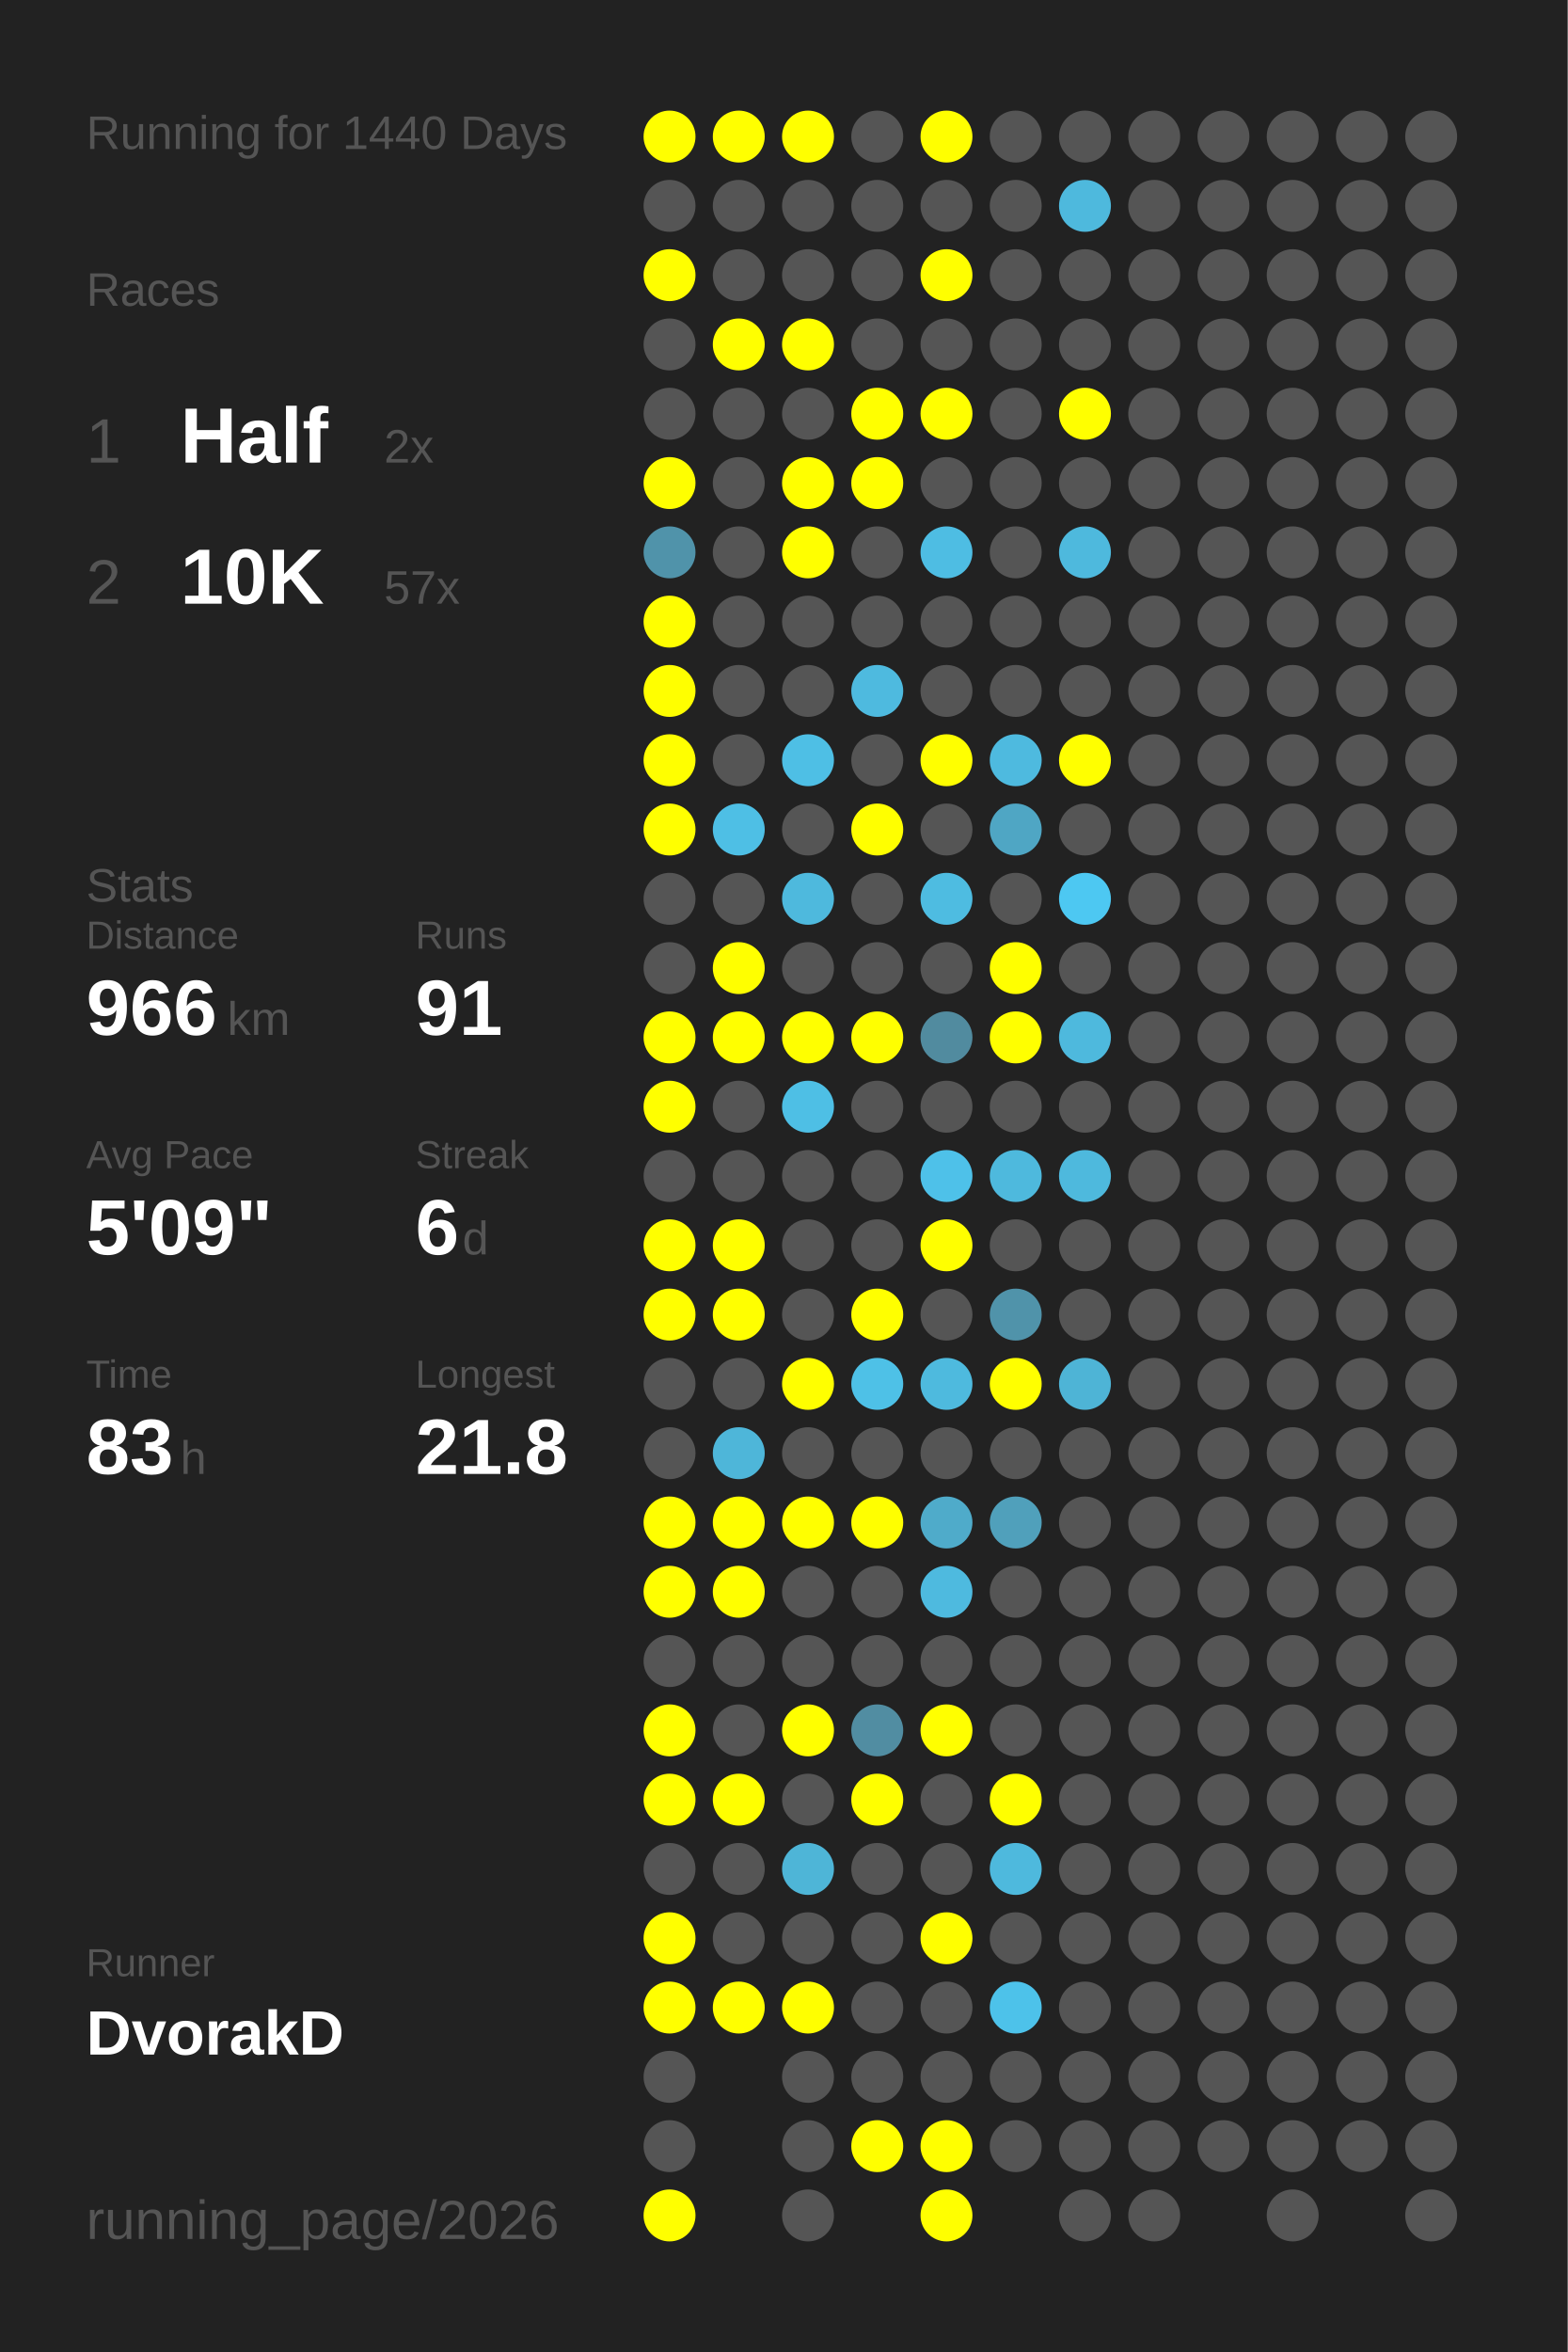
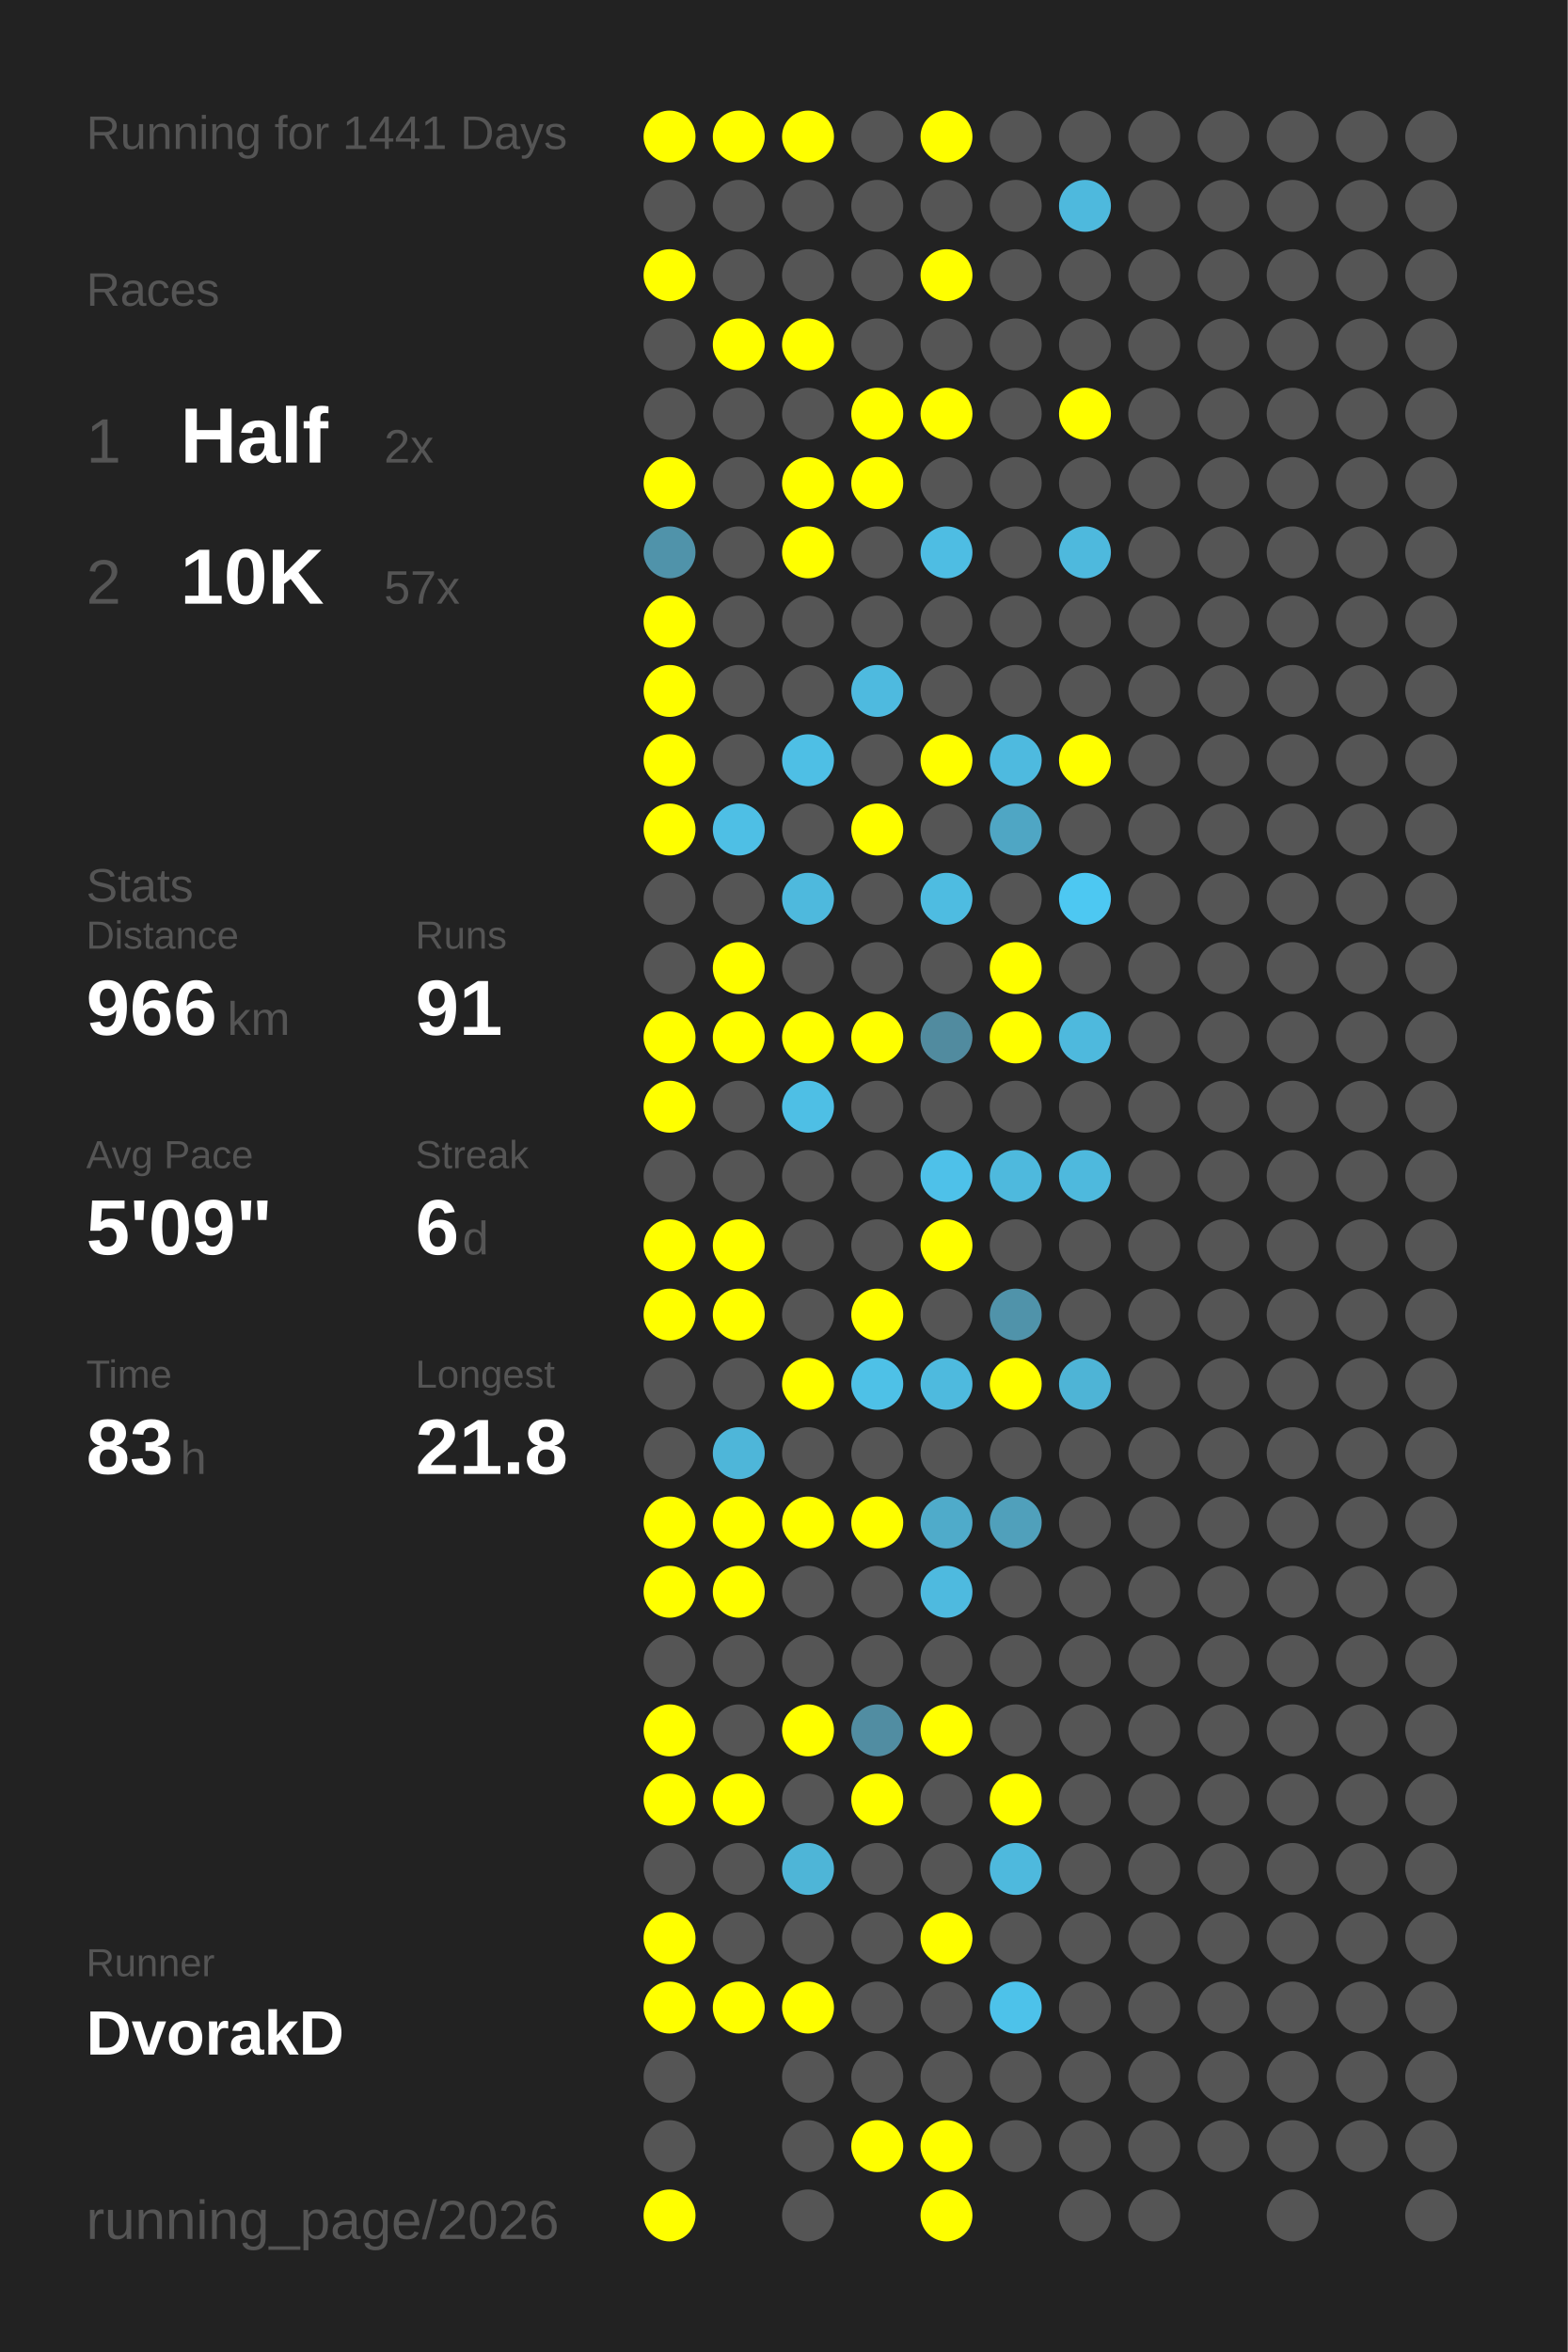
<svg xmlns="http://www.w3.org/2000/svg" baseProfile="full" height="300mm" version="1.1" viewBox="0,0,200,300" width="200mm">
  <defs />
  <rect fill="#222222" height="300" width="200" x="0" y="0" />
-   <text fill="#555555" style="font-size:6px; font-family:Arial;" x="11" y="19">Running for 1440 Days</text>
+   <text fill="#555555" style="font-size:6px; font-family:Arial;" x="11" y="19">Running for 1441 Days</text>
  <text fill="#555555" style="font-size:6px; font-family:Arial;" x="11" y="39">Races</text>
  <text fill="#555555" style="font-size:8px; font-family:Arial;" x="11" y="59">1</text>
  <text fill="#FFFFFF" style="font-size:10px; font-family:Arial; font-weight:bold;" x="23" y="59">Half</text>
  <text fill="#555555" style="font-size:6px; font-family:Arial;" x="49" y="59">2x</text>
  <text fill="#555555" style="font-size:8px; font-family:Arial;" x="11" y="77">2</text>
  <text fill="#FFFFFF" style="font-size:10px; font-family:Arial; font-weight:bold;" x="23" y="77">10K</text>
  <text fill="#555555" style="font-size:6px; font-family:Arial;" x="49" y="77">57x</text>
  <text fill="#555555" style="font-size:6px; font-family:Arial;" x="11" y="115">Stats</text>
  <text fill="#555555" style="font-size:5px; font-family:Arial;" x="11" y="121">Distance</text>
  <text fill="#FFFFFF" style="font-size:10px; font-family:Arial; font-weight:bold;" x="11" y="132">966</text>
  <text fill="#555555" style="font-size:6px; font-family:Arial;" x="29" y="132">km</text>
  <text fill="#555555" style="font-size:5px; font-family:Arial;" x="53" y="121">Runs</text>
  <text fill="#FFFFFF" style="font-size:10px; font-family:Arial; font-weight:bold;" x="53" y="132">91</text>
  <text fill="#555555" style="font-size:5px; font-family:Arial;" x="11" y="149">Avg Pace</text>
  <text fill="#FFFFFF" style="font-size:10px; font-family:Arial; font-weight:bold;" x="11" y="160">5'09"</text>
  <text fill="#555555" style="font-size:5px; font-family:Arial;" x="53" y="149">Streak</text>
  <text fill="#FFFFFF" style="font-size:10px; font-family:Arial; font-weight:bold;" x="53" y="160">6</text>
  <text fill="#555555" style="font-size:6px; font-family:Arial;" x="59" y="160">d</text>
  <text fill="#555555" style="font-size:5px; font-family:Arial;" x="11" y="177">Time</text>
  <text fill="#FFFFFF" style="font-size:10px; font-family:Arial; font-weight:bold;" x="11" y="188">83</text>
  <text fill="#555555" style="font-size:6px; font-family:Arial;" x="23" y="188">h</text>
  <text fill="#555555" style="font-size:5px; font-family:Arial;" x="53" y="177">Longest</text>
  <text fill="#FFFFFF" style="font-size:10px; font-family:Arial; font-weight:bold;" x="53" y="188">21.8</text>
  <text fill="#555555" style="font-size:5px; font-family:Arial;" x="11" y="252.065">Runner</text>
  <text fill="#FFFFFF" style="font-size:8px; font-family:Arial; font-weight:bold;" x="11" y="262.065">DvorakD</text>
  <text fill="#555555" style="font-size:7px; font-family:Arial;" x="11" y="285.581">running_page/2026</text>
  <circle cx="85.417" cy="17.419" fill="#FFFF00" r="3.312" />
  <circle cx="85.417" cy="26.258" fill="#555555" r="3.312" />
  <circle cx="85.417" cy="35.097" fill="#FFFF00" r="3.312" />
  <circle cx="85.417" cy="43.935" fill="#555555" r="3.312" />
  <circle cx="85.417" cy="52.774" fill="#555555" r="3.312" />
  <circle cx="85.417" cy="61.613" fill="#FFFF00" r="3.312" />
  <circle cx="85.417" cy="70.452" fill="#5093aa" r="3.312" />
  <circle cx="85.417" cy="79.29" fill="#FFFF00" r="3.312" />
  <circle cx="85.417" cy="88.129" fill="#FFFF00" r="3.312" />
  <circle cx="85.417" cy="96.968" fill="#FFFF00" r="3.312" />
  <circle cx="85.417" cy="105.806" fill="#FFFF00" r="3.312" />
  <circle cx="85.417" cy="114.645" fill="#555555" r="3.312" />
  <circle cx="85.417" cy="123.484" fill="#555555" r="3.312" />
  <circle cx="85.417" cy="132.323" fill="#FFFF00" r="3.312" />
  <circle cx="85.417" cy="141.161" fill="#FFFF00" r="3.312" />
  <circle cx="85.417" cy="150" fill="#555555" r="3.312" />
  <circle cx="85.417" cy="158.839" fill="#FFFF00" r="3.312" />
  <circle cx="85.417" cy="167.677" fill="#FFFF00" r="3.312" />
  <circle cx="85.417" cy="176.516" fill="#555555" r="3.312" />
  <circle cx="85.417" cy="185.355" fill="#555555" r="3.312" />
  <circle cx="85.417" cy="194.194" fill="#FFFF00" r="3.312" />
  <circle cx="85.417" cy="203.032" fill="#FFFF00" r="3.312" />
  <circle cx="85.417" cy="211.871" fill="#555555" r="3.312" />
  <circle cx="85.417" cy="220.71" fill="#FFFF00" r="3.312" />
  <circle cx="85.417" cy="229.548" fill="#FFFF00" r="3.312" />
  <circle cx="85.417" cy="238.387" fill="#555555" r="3.312" />
  <circle cx="85.417" cy="247.226" fill="#FFFF00" r="3.312" />
  <circle cx="85.417" cy="256.065" fill="#FFFF00" r="3.312" />
  <circle cx="85.417" cy="264.903" fill="#555555" r="3.312" />
  <circle cx="85.417" cy="273.742" fill="#555555" r="3.312" />
  <circle cx="85.417" cy="282.581" fill="#FFFF00" r="3.312" />
  <circle cx="94.25" cy="17.419" fill="#FFFF00" r="3.312" />
  <circle cx="94.25" cy="26.258" fill="#555555" r="3.312" />
  <circle cx="94.25" cy="35.097" fill="#555555" r="3.312" />
  <circle cx="94.25" cy="43.935" fill="#FFFF00" r="3.312" />
  <circle cx="94.25" cy="52.774" fill="#555555" r="3.312" />
  <circle cx="94.25" cy="61.613" fill="#555555" r="3.312" />
  <circle cx="94.25" cy="70.452" fill="#555555" r="3.312" />
  <circle cx="94.25" cy="79.29" fill="#555555" r="3.312" />
  <circle cx="94.25" cy="88.129" fill="#555555" r="3.312" />
  <circle cx="94.25" cy="96.968" fill="#555555" r="3.312" />
  <circle cx="94.25" cy="105.806" fill="#4ebfe5" r="3.312" />
  <circle cx="94.25" cy="114.645" fill="#555555" r="3.312" />
  <circle cx="94.25" cy="123.484" fill="#FFFF00" r="3.312" />
  <circle cx="94.25" cy="132.323" fill="#FFFF00" r="3.312" />
  <circle cx="94.25" cy="141.161" fill="#555555" r="3.312" />
  <circle cx="94.25" cy="150" fill="#555555" r="3.312" />
  <circle cx="94.25" cy="158.839" fill="#FFFF00" r="3.312" />
  <circle cx="94.25" cy="167.677" fill="#FFFF00" r="3.312" />
  <circle cx="94.25" cy="176.516" fill="#555555" r="3.312" />
  <circle cx="94.25" cy="185.355" fill="#4eb6d9" r="3.312" />
  <circle cx="94.25" cy="194.194" fill="#FFFF00" r="3.312" />
  <circle cx="94.25" cy="203.032" fill="#FFFF00" r="3.312" />
  <circle cx="94.25" cy="211.871" fill="#555555" r="3.312" />
  <circle cx="94.25" cy="220.71" fill="#555555" r="3.312" />
  <circle cx="94.25" cy="229.548" fill="#FFFF00" r="3.312" />
  <circle cx="94.25" cy="238.387" fill="#555555" r="3.312" />
  <circle cx="94.25" cy="247.226" fill="#555555" r="3.312" />
  <circle cx="94.25" cy="256.065" fill="#FFFF00" r="3.312" />
  <circle cx="103.083" cy="17.419" fill="#FFFF00" r="3.312" />
  <circle cx="103.083" cy="26.258" fill="#555555" r="3.312" />
  <circle cx="103.083" cy="35.097" fill="#555555" r="3.312" />
  <circle cx="103.083" cy="43.935" fill="#FFFF00" r="3.312" />
  <circle cx="103.083" cy="52.774" fill="#555555" r="3.312" />
  <circle cx="103.083" cy="61.613" fill="#FFFF00" r="3.312" />
  <circle cx="103.083" cy="70.452" fill="#FFFF00" r="3.312" />
  <circle cx="103.083" cy="79.29" fill="#555555" r="3.312" />
  <circle cx="103.083" cy="88.129" fill="#555555" r="3.312" />
  <circle cx="103.083" cy="96.968" fill="#4ebfe5" r="3.312" />
  <circle cx="103.083" cy="105.806" fill="#555555" r="3.312" />
  <circle cx="103.083" cy="114.645" fill="#4eb9dd" r="3.312" />
  <circle cx="103.083" cy="123.484" fill="#555555" r="3.312" />
  <circle cx="103.083" cy="132.323" fill="#FFFF00" r="3.312" />
  <circle cx="103.083" cy="141.161" fill="#4ebfe5" r="3.312" />
  <circle cx="103.083" cy="150" fill="#555555" r="3.312" />
  <circle cx="103.083" cy="158.839" fill="#555555" r="3.312" />
  <circle cx="103.083" cy="167.677" fill="#555555" r="3.312" />
  <circle cx="103.083" cy="176.516" fill="#FFFF00" r="3.312" />
  <circle cx="103.083" cy="185.355" fill="#555555" r="3.312" />
  <circle cx="103.083" cy="194.194" fill="#FFFF00" r="3.312" />
  <circle cx="103.083" cy="203.032" fill="#555555" r="3.312" />
  <circle cx="103.083" cy="211.871" fill="#555555" r="3.312" />
  <circle cx="103.083" cy="220.71" fill="#FFFF00" r="3.312" />
  <circle cx="103.083" cy="229.548" fill="#555555" r="3.312" />
  <circle cx="103.083" cy="238.387" fill="#4eb5d7" r="3.312" />
  <circle cx="103.083" cy="247.226" fill="#555555" r="3.312" />
  <circle cx="103.083" cy="256.065" fill="#FFFF00" r="3.312" />
  <circle cx="103.083" cy="264.903" fill="#555555" r="3.312" />
  <circle cx="103.083" cy="273.742" fill="#555555" r="3.312" />
  <circle cx="103.083" cy="282.581" fill="#555555" r="3.312" />
  <circle cx="111.917" cy="17.419" fill="#555555" r="3.312" />
  <circle cx="111.917" cy="26.258" fill="#555555" r="3.312" />
  <circle cx="111.917" cy="35.097" fill="#555555" r="3.312" />
  <circle cx="111.917" cy="43.935" fill="#555555" r="3.312" />
  <circle cx="111.917" cy="52.774" fill="#FFFF00" r="3.312" />
  <circle cx="111.917" cy="61.613" fill="#FFFF00" r="3.312" />
  <circle cx="111.917" cy="70.452" fill="#555555" r="3.312" />
  <circle cx="111.917" cy="79.29" fill="#555555" r="3.312" />
  <circle cx="111.917" cy="88.129" fill="#4ebadf" r="3.312" />
  <circle cx="111.917" cy="96.968" fill="#555555" r="3.312" />
  <circle cx="111.917" cy="105.806" fill="#FFFF00" r="3.312" />
  <circle cx="111.917" cy="114.645" fill="#555555" r="3.312" />
  <circle cx="111.917" cy="123.484" fill="#555555" r="3.312" />
  <circle cx="111.917" cy="132.323" fill="#FFFF00" r="3.312" />
  <circle cx="111.917" cy="141.161" fill="#555555" r="3.312" />
  <circle cx="111.917" cy="150" fill="#555555" r="3.312" />
  <circle cx="111.917" cy="158.839" fill="#555555" r="3.312" />
  <circle cx="111.917" cy="167.677" fill="#FFFF00" r="3.312" />
  <circle cx="111.917" cy="176.516" fill="#4ec1e7" r="3.312" />
  <circle cx="111.917" cy="185.355" fill="#555555" r="3.312" />
  <circle cx="111.917" cy="194.194" fill="#FFFF00" r="3.312" />
  <circle cx="111.917" cy="203.032" fill="#555555" r="3.312" />
  <circle cx="111.917" cy="211.871" fill="#555555" r="3.312" />
  <circle cx="111.917" cy="220.71" fill="#518da2" r="3.312" />
  <circle cx="111.917" cy="229.548" fill="#FFFF00" r="3.312" />
  <circle cx="111.917" cy="238.387" fill="#555555" r="3.312" />
  <circle cx="111.917" cy="247.226" fill="#555555" r="3.312" />
  <circle cx="111.917" cy="256.065" fill="#555555" r="3.312" />
  <circle cx="111.917" cy="264.903" fill="#555555" r="3.312" />
  <circle cx="111.917" cy="273.742" fill="#FFFF00" r="3.312" />
  <circle cx="120.75" cy="17.419" fill="#FFFF00" r="3.312" />
  <circle cx="120.75" cy="26.258" fill="#555555" r="3.312" />
  <circle cx="120.75" cy="35.097" fill="#FFFF00" r="3.312" />
  <circle cx="120.75" cy="43.935" fill="#555555" r="3.312" />
  <circle cx="120.75" cy="52.774" fill="#FFFF00" r="3.312" />
  <circle cx="120.75" cy="61.613" fill="#555555" r="3.312" />
  <circle cx="120.75" cy="70.452" fill="#4ebde3" r="3.312" />
  <circle cx="120.75" cy="79.29" fill="#555555" r="3.312" />
  <circle cx="120.75" cy="88.129" fill="#555555" r="3.312" />
  <circle cx="120.75" cy="96.968" fill="#FFFF00" r="3.312" />
  <circle cx="120.75" cy="105.806" fill="#555555" r="3.312" />
  <circle cx="120.75" cy="114.645" fill="#4ebce1" r="3.312" />
  <circle cx="120.75" cy="123.484" fill="#555555" r="3.312" />
  <circle cx="120.75" cy="132.323" fill="#518b9f" r="3.312" />
  <circle cx="120.75" cy="141.161" fill="#555555" r="3.312" />
  <circle cx="120.75" cy="150" fill="#4ec1e9" r="3.312" />
  <circle cx="120.75" cy="158.839" fill="#FFFF00" r="3.312" />
  <circle cx="120.75" cy="167.677" fill="#555555" r="3.312" />
  <circle cx="120.75" cy="176.516" fill="#4ebade" r="3.312" />
  <circle cx="120.75" cy="185.355" fill="#555555" r="3.312" />
  <circle cx="120.75" cy="194.194" fill="#4fabca" r="3.312" />
  <circle cx="120.75" cy="203.032" fill="#4ebadf" r="3.312" />
  <circle cx="120.75" cy="211.871" fill="#555555" r="3.312" />
  <circle cx="120.75" cy="220.71" fill="#FFFF00" r="3.312" />
  <circle cx="120.75" cy="229.548" fill="#555555" r="3.312" />
  <circle cx="120.75" cy="238.387" fill="#555555" r="3.312" />
  <circle cx="120.75" cy="247.226" fill="#FFFF00" r="3.312" />
  <circle cx="120.75" cy="256.065" fill="#555555" r="3.312" />
  <circle cx="120.75" cy="264.903" fill="#555555" r="3.312" />
  <circle cx="120.75" cy="273.742" fill="#FFFF00" r="3.312" />
  <circle cx="120.75" cy="282.581" fill="#FFFF00" r="3.312" />
  <circle cx="129.583" cy="17.419" fill="#555555" r="3.312" />
  <circle cx="129.583" cy="26.258" fill="#555555" r="3.312" />
  <circle cx="129.583" cy="35.097" fill="#555555" r="3.312" />
  <circle cx="129.583" cy="43.935" fill="#555555" r="3.312" />
  <circle cx="129.583" cy="52.774" fill="#555555" r="3.312" />
  <circle cx="129.583" cy="61.613" fill="#555555" r="3.312" />
  <circle cx="129.583" cy="70.452" fill="#555555" r="3.312" />
  <circle cx="129.583" cy="79.29" fill="#555555" r="3.312" />
  <circle cx="129.583" cy="88.129" fill="#555555" r="3.312" />
  <circle cx="129.583" cy="96.968" fill="#4ebadf" r="3.312" />
  <circle cx="129.583" cy="105.806" fill="#4fa6c4" r="3.312" />
  <circle cx="129.583" cy="114.645" fill="#555555" r="3.312" />
  <circle cx="129.583" cy="123.484" fill="#FFFF00" r="3.312" />
  <circle cx="129.583" cy="132.323" fill="#FFFF00" r="3.312" />
  <circle cx="129.583" cy="141.161" fill="#555555" r="3.312" />
  <circle cx="129.583" cy="150" fill="#4eb9dd" r="3.312" />
  <circle cx="129.583" cy="158.839" fill="#555555" r="3.312" />
  <circle cx="129.583" cy="167.677" fill="#5093aa" r="3.312" />
  <circle cx="129.583" cy="176.516" fill="#FFFF00" r="3.312" />
  <circle cx="129.583" cy="185.355" fill="#555555" r="3.312" />
  <circle cx="129.583" cy="194.194" fill="#50a0bb" r="3.312" />
  <circle cx="129.583" cy="203.032" fill="#555555" r="3.312" />
  <circle cx="129.583" cy="211.871" fill="#555555" r="3.312" />
  <circle cx="129.583" cy="220.71" fill="#555555" r="3.312" />
  <circle cx="129.583" cy="229.548" fill="#FFFF00" r="3.312" />
  <circle cx="129.583" cy="238.387" fill="#4eb9dd" r="3.312" />
  <circle cx="129.583" cy="247.226" fill="#555555" r="3.312" />
  <circle cx="129.583" cy="256.065" fill="#4dc2ea" r="3.312" />
  <circle cx="129.583" cy="264.903" fill="#555555" r="3.312" />
  <circle cx="129.583" cy="273.742" fill="#555555" r="3.312" />
  <circle cx="138.417" cy="17.419" fill="#555555" r="3.312" />
  <circle cx="138.417" cy="26.258" fill="#4eb9dd" r="3.312" />
  <circle cx="138.417" cy="35.097" fill="#555555" r="3.312" />
  <circle cx="138.417" cy="43.935" fill="#555555" r="3.312" />
  <circle cx="138.417" cy="52.774" fill="#FFFF00" r="3.312" />
  <circle cx="138.417" cy="61.613" fill="#555555" r="3.312" />
  <circle cx="138.417" cy="70.452" fill="#4eb9dd" r="3.312" />
  <circle cx="138.417" cy="79.29" fill="#555555" r="3.312" />
  <circle cx="138.417" cy="88.129" fill="#555555" r="3.312" />
  <circle cx="138.417" cy="96.968" fill="#FFFF00" r="3.312" />
  <circle cx="138.417" cy="105.806" fill="#555555" r="3.312" />
  <circle cx="138.417" cy="114.645" fill="#4dc8f2" r="3.312" />
  <circle cx="138.417" cy="123.484" fill="#555555" r="3.312" />
  <circle cx="138.417" cy="132.323" fill="#4eb9dd" r="3.312" />
  <circle cx="138.417" cy="141.161" fill="#555555" r="3.312" />
  <circle cx="138.417" cy="150" fill="#4eb9dd" r="3.312" />
  <circle cx="138.417" cy="158.839" fill="#555555" r="3.312" />
  <circle cx="138.417" cy="167.677" fill="#555555" r="3.312" />
  <circle cx="138.417" cy="176.516" fill="#4eb4d6" r="3.312" />
  <circle cx="138.417" cy="185.355" fill="#555555" r="3.312" />
  <circle cx="138.417" cy="194.194" fill="#555555" r="3.312" />
  <circle cx="138.417" cy="203.032" fill="#555555" r="3.312" />
  <circle cx="138.417" cy="211.871" fill="#555555" r="3.312" />
  <circle cx="138.417" cy="220.71" fill="#555555" r="3.312" />
  <circle cx="138.417" cy="229.548" fill="#555555" r="3.312" />
  <circle cx="138.417" cy="238.387" fill="#555555" r="3.312" />
  <circle cx="138.417" cy="247.226" fill="#555555" r="3.312" />
  <circle cx="138.417" cy="256.065" fill="#555555" r="3.312" />
  <circle cx="138.417" cy="264.903" fill="#555555" r="3.312" />
  <circle cx="138.417" cy="273.742" fill="#555555" r="3.312" />
  <circle cx="138.417" cy="282.581" fill="#555555" r="3.312" />
  <circle cx="147.25" cy="17.419" fill="#555555" r="3.312" />
  <circle cx="147.25" cy="26.258" fill="#555555" r="3.312" />
  <circle cx="147.25" cy="35.097" fill="#555555" r="3.312" />
  <circle cx="147.25" cy="43.935" fill="#555555" r="3.312" />
  <circle cx="147.25" cy="52.774" fill="#555555" r="3.312" />
  <circle cx="147.25" cy="61.613" fill="#555555" r="3.312" />
  <circle cx="147.25" cy="70.452" fill="#555555" r="3.312" />
  <circle cx="147.25" cy="79.29" fill="#555555" r="3.312" />
  <circle cx="147.25" cy="88.129" fill="#555555" r="3.312" />
  <circle cx="147.25" cy="96.968" fill="#555555" r="3.312" />
  <circle cx="147.25" cy="105.806" fill="#555555" r="3.312" />
  <circle cx="147.25" cy="114.645" fill="#555555" r="3.312" />
  <circle cx="147.25" cy="123.484" fill="#555555" r="3.312" />
  <circle cx="147.25" cy="132.323" fill="#555555" r="3.312" />
  <circle cx="147.25" cy="141.161" fill="#555555" r="3.312" />
  <circle cx="147.25" cy="150" fill="#555555" r="3.312" />
  <circle cx="147.25" cy="158.839" fill="#555555" r="3.312" />
  <circle cx="147.25" cy="167.677" fill="#555555" r="3.312" />
  <circle cx="147.25" cy="176.516" fill="#555555" r="3.312" />
  <circle cx="147.25" cy="185.355" fill="#555555" r="3.312" />
  <circle cx="147.25" cy="194.194" fill="#555555" r="3.312" />
  <circle cx="147.25" cy="203.032" fill="#555555" r="3.312" />
  <circle cx="147.25" cy="211.871" fill="#555555" r="3.312" />
  <circle cx="147.25" cy="220.71" fill="#555555" r="3.312" />
  <circle cx="147.25" cy="229.548" fill="#555555" r="3.312" />
  <circle cx="147.25" cy="238.387" fill="#555555" r="3.312" />
  <circle cx="147.25" cy="247.226" fill="#555555" r="3.312" />
  <circle cx="147.25" cy="256.065" fill="#555555" r="3.312" />
  <circle cx="147.25" cy="264.903" fill="#555555" r="3.312" />
  <circle cx="147.25" cy="273.742" fill="#555555" r="3.312" />
  <circle cx="147.25" cy="282.581" fill="#555555" r="3.312" />
  <circle cx="156.083" cy="17.419" fill="#555555" r="3.312" />
  <circle cx="156.083" cy="26.258" fill="#555555" r="3.312" />
  <circle cx="156.083" cy="35.097" fill="#555555" r="3.312" />
  <circle cx="156.083" cy="43.935" fill="#555555" r="3.312" />
  <circle cx="156.083" cy="52.774" fill="#555555" r="3.312" />
  <circle cx="156.083" cy="61.613" fill="#555555" r="3.312" />
  <circle cx="156.083" cy="70.452" fill="#555555" r="3.312" />
  <circle cx="156.083" cy="79.29" fill="#555555" r="3.312" />
  <circle cx="156.083" cy="88.129" fill="#555555" r="3.312" />
  <circle cx="156.083" cy="96.968" fill="#555555" r="3.312" />
  <circle cx="156.083" cy="105.806" fill="#555555" r="3.312" />
  <circle cx="156.083" cy="114.645" fill="#555555" r="3.312" />
  <circle cx="156.083" cy="123.484" fill="#555555" r="3.312" />
  <circle cx="156.083" cy="132.323" fill="#555555" r="3.312" />
  <circle cx="156.083" cy="141.161" fill="#555555" r="3.312" />
  <circle cx="156.083" cy="150" fill="#555555" r="3.312" />
  <circle cx="156.083" cy="158.839" fill="#555555" r="3.312" />
  <circle cx="156.083" cy="167.677" fill="#555555" r="3.312" />
  <circle cx="156.083" cy="176.516" fill="#555555" r="3.312" />
  <circle cx="156.083" cy="185.355" fill="#555555" r="3.312" />
  <circle cx="156.083" cy="194.194" fill="#555555" r="3.312" />
  <circle cx="156.083" cy="203.032" fill="#555555" r="3.312" />
  <circle cx="156.083" cy="211.871" fill="#555555" r="3.312" />
  <circle cx="156.083" cy="220.71" fill="#555555" r="3.312" />
  <circle cx="156.083" cy="229.548" fill="#555555" r="3.312" />
  <circle cx="156.083" cy="238.387" fill="#555555" r="3.312" />
  <circle cx="156.083" cy="247.226" fill="#555555" r="3.312" />
  <circle cx="156.083" cy="256.065" fill="#555555" r="3.312" />
  <circle cx="156.083" cy="264.903" fill="#555555" r="3.312" />
  <circle cx="156.083" cy="273.742" fill="#555555" r="3.312" />
  <circle cx="164.917" cy="17.419" fill="#555555" r="3.312" />
  <circle cx="164.917" cy="26.258" fill="#555555" r="3.312" />
  <circle cx="164.917" cy="35.097" fill="#555555" r="3.312" />
  <circle cx="164.917" cy="43.935" fill="#555555" r="3.312" />
  <circle cx="164.917" cy="52.774" fill="#555555" r="3.312" />
  <circle cx="164.917" cy="61.613" fill="#555555" r="3.312" />
  <circle cx="164.917" cy="70.452" fill="#555555" r="3.312" />
  <circle cx="164.917" cy="79.29" fill="#555555" r="3.312" />
  <circle cx="164.917" cy="88.129" fill="#555555" r="3.312" />
  <circle cx="164.917" cy="96.968" fill="#555555" r="3.312" />
  <circle cx="164.917" cy="105.806" fill="#555555" r="3.312" />
  <circle cx="164.917" cy="114.645" fill="#555555" r="3.312" />
  <circle cx="164.917" cy="123.484" fill="#555555" r="3.312" />
  <circle cx="164.917" cy="132.323" fill="#555555" r="3.312" />
  <circle cx="164.917" cy="141.161" fill="#555555" r="3.312" />
  <circle cx="164.917" cy="150" fill="#555555" r="3.312" />
  <circle cx="164.917" cy="158.839" fill="#555555" r="3.312" />
  <circle cx="164.917" cy="167.677" fill="#555555" r="3.312" />
  <circle cx="164.917" cy="176.516" fill="#555555" r="3.312" />
  <circle cx="164.917" cy="185.355" fill="#555555" r="3.312" />
  <circle cx="164.917" cy="194.194" fill="#555555" r="3.312" />
  <circle cx="164.917" cy="203.032" fill="#555555" r="3.312" />
  <circle cx="164.917" cy="211.871" fill="#555555" r="3.312" />
  <circle cx="164.917" cy="220.71" fill="#555555" r="3.312" />
  <circle cx="164.917" cy="229.548" fill="#555555" r="3.312" />
  <circle cx="164.917" cy="238.387" fill="#555555" r="3.312" />
  <circle cx="164.917" cy="247.226" fill="#555555" r="3.312" />
  <circle cx="164.917" cy="256.065" fill="#555555" r="3.312" />
  <circle cx="164.917" cy="264.903" fill="#555555" r="3.312" />
  <circle cx="164.917" cy="273.742" fill="#555555" r="3.312" />
  <circle cx="164.917" cy="282.581" fill="#555555" r="3.312" />
  <circle cx="173.75" cy="17.419" fill="#555555" r="3.312" />
  <circle cx="173.75" cy="26.258" fill="#555555" r="3.312" />
  <circle cx="173.75" cy="35.097" fill="#555555" r="3.312" />
  <circle cx="173.75" cy="43.935" fill="#555555" r="3.312" />
  <circle cx="173.75" cy="52.774" fill="#555555" r="3.312" />
  <circle cx="173.75" cy="61.613" fill="#555555" r="3.312" />
  <circle cx="173.75" cy="70.452" fill="#555555" r="3.312" />
  <circle cx="173.75" cy="79.29" fill="#555555" r="3.312" />
  <circle cx="173.75" cy="88.129" fill="#555555" r="3.312" />
  <circle cx="173.75" cy="96.968" fill="#555555" r="3.312" />
  <circle cx="173.75" cy="105.806" fill="#555555" r="3.312" />
  <circle cx="173.75" cy="114.645" fill="#555555" r="3.312" />
  <circle cx="173.75" cy="123.484" fill="#555555" r="3.312" />
  <circle cx="173.75" cy="132.323" fill="#555555" r="3.312" />
  <circle cx="173.75" cy="141.161" fill="#555555" r="3.312" />
  <circle cx="173.75" cy="150" fill="#555555" r="3.312" />
  <circle cx="173.75" cy="158.839" fill="#555555" r="3.312" />
  <circle cx="173.75" cy="167.677" fill="#555555" r="3.312" />
  <circle cx="173.75" cy="176.516" fill="#555555" r="3.312" />
  <circle cx="173.75" cy="185.355" fill="#555555" r="3.312" />
  <circle cx="173.75" cy="194.194" fill="#555555" r="3.312" />
  <circle cx="173.75" cy="203.032" fill="#555555" r="3.312" />
  <circle cx="173.75" cy="211.871" fill="#555555" r="3.312" />
  <circle cx="173.75" cy="220.71" fill="#555555" r="3.312" />
  <circle cx="173.75" cy="229.548" fill="#555555" r="3.312" />
  <circle cx="173.75" cy="238.387" fill="#555555" r="3.312" />
  <circle cx="173.75" cy="247.226" fill="#555555" r="3.312" />
  <circle cx="173.75" cy="256.065" fill="#555555" r="3.312" />
  <circle cx="173.75" cy="264.903" fill="#555555" r="3.312" />
  <circle cx="173.75" cy="273.742" fill="#555555" r="3.312" />
  <circle cx="182.583" cy="17.419" fill="#555555" r="3.312" />
  <circle cx="182.583" cy="26.258" fill="#555555" r="3.312" />
  <circle cx="182.583" cy="35.097" fill="#555555" r="3.312" />
  <circle cx="182.583" cy="43.935" fill="#555555" r="3.312" />
  <circle cx="182.583" cy="52.774" fill="#555555" r="3.312" />
  <circle cx="182.583" cy="61.613" fill="#555555" r="3.312" />
  <circle cx="182.583" cy="70.452" fill="#555555" r="3.312" />
  <circle cx="182.583" cy="79.29" fill="#555555" r="3.312" />
  <circle cx="182.583" cy="88.129" fill="#555555" r="3.312" />
  <circle cx="182.583" cy="96.968" fill="#555555" r="3.312" />
  <circle cx="182.583" cy="105.806" fill="#555555" r="3.312" />
  <circle cx="182.583" cy="114.645" fill="#555555" r="3.312" />
  <circle cx="182.583" cy="123.484" fill="#555555" r="3.312" />
  <circle cx="182.583" cy="132.323" fill="#555555" r="3.312" />
  <circle cx="182.583" cy="141.161" fill="#555555" r="3.312" />
  <circle cx="182.583" cy="150" fill="#555555" r="3.312" />
  <circle cx="182.583" cy="158.839" fill="#555555" r="3.312" />
  <circle cx="182.583" cy="167.677" fill="#555555" r="3.312" />
  <circle cx="182.583" cy="176.516" fill="#555555" r="3.312" />
  <circle cx="182.583" cy="185.355" fill="#555555" r="3.312" />
  <circle cx="182.583" cy="194.194" fill="#555555" r="3.312" />
  <circle cx="182.583" cy="203.032" fill="#555555" r="3.312" />
  <circle cx="182.583" cy="211.871" fill="#555555" r="3.312" />
  <circle cx="182.583" cy="220.71" fill="#555555" r="3.312" />
  <circle cx="182.583" cy="229.548" fill="#555555" r="3.312" />
  <circle cx="182.583" cy="238.387" fill="#555555" r="3.312" />
  <circle cx="182.583" cy="247.226" fill="#555555" r="3.312" />
  <circle cx="182.583" cy="256.065" fill="#555555" r="3.312" />
  <circle cx="182.583" cy="264.903" fill="#555555" r="3.312" />
  <circle cx="182.583" cy="273.742" fill="#555555" r="3.312" />
  <circle cx="182.583" cy="282.581" fill="#555555" r="3.312" />
</svg>
